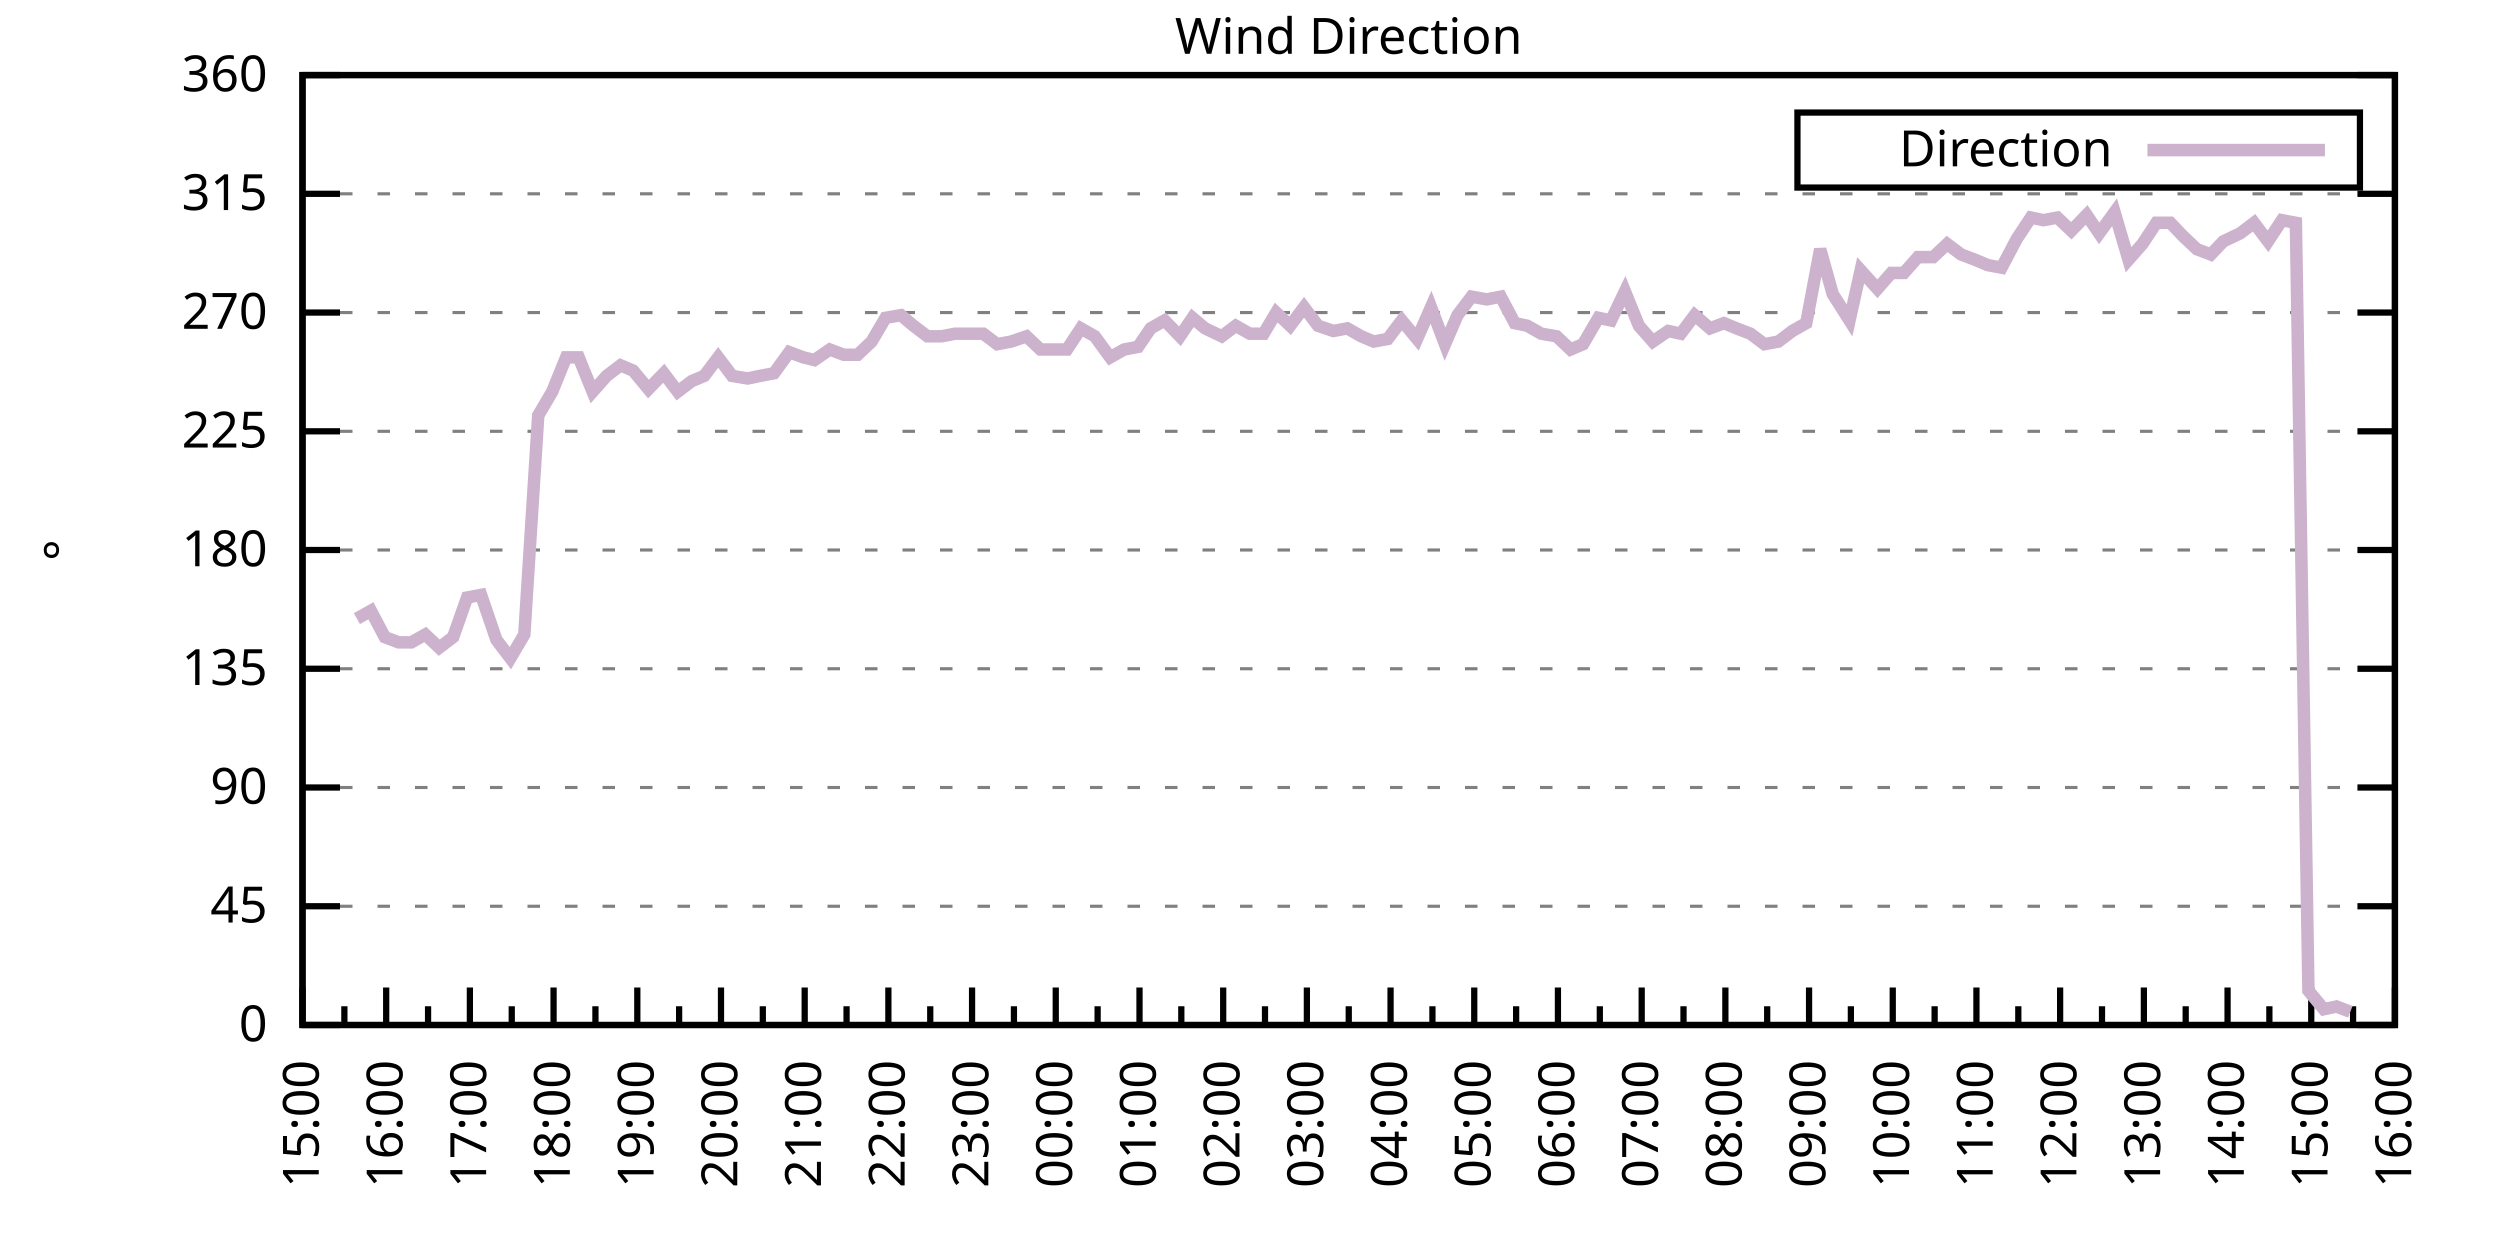
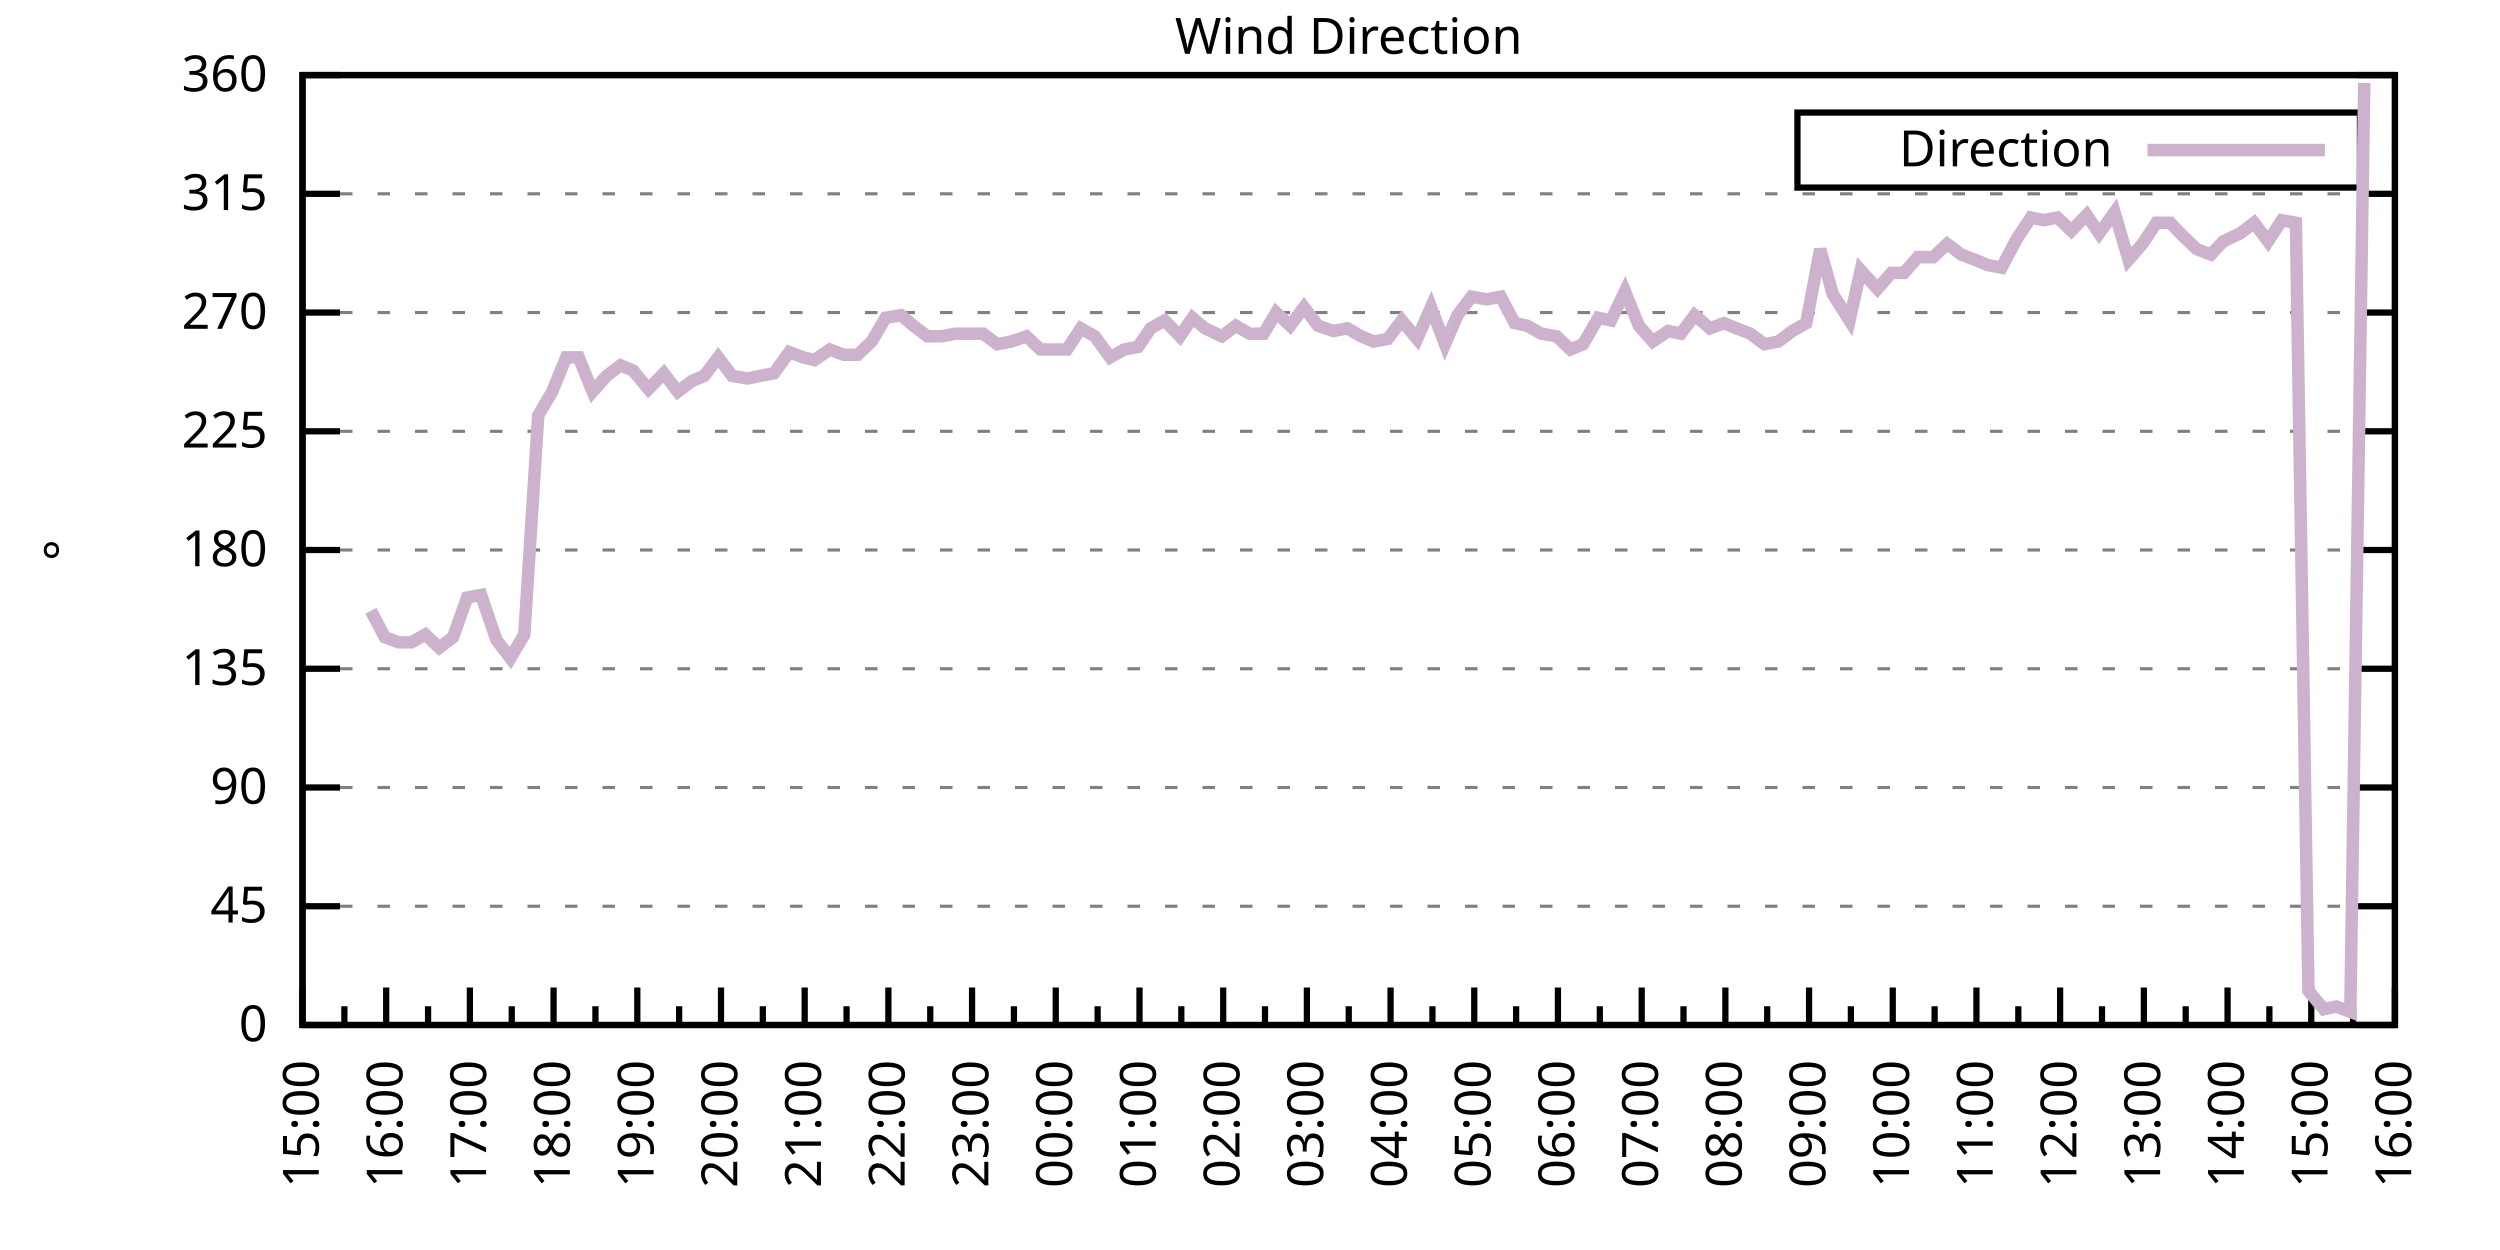
<svg xmlns="http://www.w3.org/2000/svg" xmlns:xlink="http://www.w3.org/1999/xlink" width="400" height="200" viewBox="0 0 400 200">
  <g id="gnuplot_canvas">
    <rect x="0" y="0" width="400" height="200" fill="none" />
    <defs>
      <circle id="gpDot" r="0.5" stroke-width="0.5" stroke="currentColor" />
      <path id="gpPt0" stroke-width="0.333" stroke="currentColor" d="M-1,0 h2 M0,-1 v2" />
      <path id="gpPt1" stroke-width="0.333" stroke="currentColor" d="M-1,-1 L1,1 M1,-1 L-1,1" />
      <path id="gpPt2" stroke-width="0.333" stroke="currentColor" d="M-1,0 L1,0 M0,-1 L0,1 M-1,-1 L1,1 M-1,1 L1,-1" />
      <rect id="gpPt3" stroke-width="0.333" stroke="currentColor" x="-1" y="-1" width="2" height="2" />
      <rect id="gpPt4" stroke-width="0.333" stroke="currentColor" fill="currentColor" x="-1" y="-1" width="2" height="2" />
      <circle id="gpPt5" stroke-width="0.333" stroke="currentColor" cx="0" cy="0" r="1" />
      <use xlink:href="#gpPt5" id="gpPt6" fill="currentColor" stroke="none" />
      <path id="gpPt7" stroke-width="0.333" stroke="currentColor" d="M0,-1.33 L-1.33,0.67 L1.33,0.67 z" />
      <use xlink:href="#gpPt7" id="gpPt8" fill="currentColor" stroke="none" />
      <use xlink:href="#gpPt7" id="gpPt9" stroke="currentColor" transform="rotate(180)" />
      <use xlink:href="#gpPt9" id="gpPt10" fill="currentColor" stroke="none" />
      <use xlink:href="#gpPt3" id="gpPt11" stroke="currentColor" transform="rotate(45)" />
      <use xlink:href="#gpPt11" id="gpPt12" fill="currentColor" stroke="none" />
      <path id="gpPt13" stroke-width="0.333" stroke="currentColor" d="M0,1.330 L1.265,0.411 L0.782,-1.067 L-0.782,-1.076 L-1.265,0.411 z" />
      <use xlink:href="#gpPt13" id="gpPt14" fill="currentColor" stroke="none" />
      <filter id="textbox" filterUnits="objectBoundingBox" x="0" y="0" height="1" width="1">
        <feFlood flood-color="white" flood-opacity="1" result="bgnd" />
        <feComposite in="SourceGraphic" in2="bgnd" operator="atop" />
      </filter>
      <filter id="greybox" filterUnits="objectBoundingBox" x="0" y="0" height="1" width="1">
        <feFlood flood-color="lightgrey" flood-opacity="1" result="grey" />
        <feComposite in="SourceGraphic" in2="grey" operator="atop" />
      </filter>
    </defs>
    <g fill="none" color="white" stroke="currentColor" stroke-width="1.00" stroke-linecap="butt" stroke-linejoin="miter">
</g>
    <g fill="none" color="black" stroke="currentColor" stroke-width="1.00" stroke-linecap="butt" stroke-linejoin="miter">
      <g stroke="none" shape-rendering="crispEdges">
        <polygon fill="rgb(255, 255, 255)" points="48.40,164.00 383.18,164.00 383.18,12.02 48.40,12.02 " />
      </g>
    </g>
    <g fill="none" color="black" stroke="currentColor" stroke-width="1.00" stroke-linecap="butt" stroke-linejoin="miter">
</g>
    <g fill="none" color="black" stroke="black" stroke-width="0.50" stroke-linecap="butt" stroke-linejoin="miter">
</g>
    <g fill="none" color="gray" stroke="currentColor" stroke-width="0.50" stroke-linecap="butt" stroke-linejoin="miter">
      <path stroke="gray" stroke-dasharray="2,4" class="gridline" d="M48.40,164.00 L383.19,164.00  " />
    </g>
    <g fill="none" color="gray" stroke="gray" stroke-width="1.00" stroke-linecap="butt" stroke-linejoin="miter">
</g>
    <g fill="none" color="black" stroke="currentColor" stroke-width="1.00" stroke-linecap="butt" stroke-linejoin="miter">
      <path stroke="black" d="M48.40,164.00 L54.40,164.00 M383.19,164.00 L377.19,164.00  " />
      <g transform="translate(42.80,166.60)" stroke="none" fill="black" font-family="Sans" font-size="8.00" text-anchor="end">
        <text>
          <tspan font-family="Sans"> 0</tspan>
        </text>
      </g>
    </g>
    <g fill="none" color="black" stroke="currentColor" stroke-width="1.00" stroke-linecap="butt" stroke-linejoin="miter">
</g>
    <g fill="none" color="black" stroke="black" stroke-width="0.50" stroke-linecap="butt" stroke-linejoin="miter">
</g>
    <g fill="none" color="gray" stroke="currentColor" stroke-width="0.50" stroke-linecap="butt" stroke-linejoin="miter">
      <path stroke="gray" stroke-dasharray="2,4" class="gridline" d="M48.40,145.00 L383.19,145.00  " />
    </g>
    <g fill="none" color="gray" stroke="gray" stroke-width="1.00" stroke-linecap="butt" stroke-linejoin="miter">
</g>
    <g fill="none" color="black" stroke="currentColor" stroke-width="1.00" stroke-linecap="butt" stroke-linejoin="miter">
      <path stroke="black" d="M48.40,145.00 L54.40,145.00 M383.19,145.00 L377.19,145.00  " />
      <g transform="translate(42.80,147.60)" stroke="none" fill="black" font-family="Sans" font-size="8.00" text-anchor="end">
        <text>
          <tspan font-family="Sans"> 45</tspan>
        </text>
      </g>
    </g>
    <g fill="none" color="black" stroke="currentColor" stroke-width="1.00" stroke-linecap="butt" stroke-linejoin="miter">
</g>
    <g fill="none" color="black" stroke="black" stroke-width="0.50" stroke-linecap="butt" stroke-linejoin="miter">
</g>
    <g fill="none" color="gray" stroke="currentColor" stroke-width="0.50" stroke-linecap="butt" stroke-linejoin="miter">
      <path stroke="gray" stroke-dasharray="2,4" class="gridline" d="M48.40,126.00 L383.19,126.00  " />
    </g>
    <g fill="none" color="gray" stroke="gray" stroke-width="1.00" stroke-linecap="butt" stroke-linejoin="miter">
</g>
    <g fill="none" color="black" stroke="currentColor" stroke-width="1.00" stroke-linecap="butt" stroke-linejoin="miter">
      <path stroke="black" d="M48.40,126.00 L54.40,126.00 M383.19,126.00 L377.19,126.00  " />
      <g transform="translate(42.80,128.60)" stroke="none" fill="black" font-family="Sans" font-size="8.00" text-anchor="end">
        <text>
          <tspan font-family="Sans"> 90</tspan>
        </text>
      </g>
    </g>
    <g fill="none" color="black" stroke="currentColor" stroke-width="1.00" stroke-linecap="butt" stroke-linejoin="miter">
</g>
    <g fill="none" color="black" stroke="black" stroke-width="0.50" stroke-linecap="butt" stroke-linejoin="miter">
</g>
    <g fill="none" color="gray" stroke="currentColor" stroke-width="0.50" stroke-linecap="butt" stroke-linejoin="miter">
      <path stroke="gray" stroke-dasharray="2,4" class="gridline" d="M48.40,107.00 L383.19,107.00  " />
    </g>
    <g fill="none" color="gray" stroke="gray" stroke-width="1.00" stroke-linecap="butt" stroke-linejoin="miter">
</g>
    <g fill="none" color="black" stroke="currentColor" stroke-width="1.00" stroke-linecap="butt" stroke-linejoin="miter">
      <path stroke="black" d="M48.40,107.00 L54.40,107.00 M383.19,107.00 L377.19,107.00  " />
      <g transform="translate(42.80,109.60)" stroke="none" fill="black" font-family="Sans" font-size="8.00" text-anchor="end">
        <text>
          <tspan font-family="Sans"> 135</tspan>
        </text>
      </g>
    </g>
    <g fill="none" color="black" stroke="currentColor" stroke-width="1.00" stroke-linecap="butt" stroke-linejoin="miter">
</g>
    <g fill="none" color="black" stroke="black" stroke-width="0.50" stroke-linecap="butt" stroke-linejoin="miter">
</g>
    <g fill="none" color="gray" stroke="currentColor" stroke-width="0.50" stroke-linecap="butt" stroke-linejoin="miter">
      <path stroke="gray" stroke-dasharray="2,4" class="gridline" d="M48.40,88.00 L383.19,88.00  " />
    </g>
    <g fill="none" color="gray" stroke="gray" stroke-width="1.00" stroke-linecap="butt" stroke-linejoin="miter">
</g>
    <g fill="none" color="black" stroke="currentColor" stroke-width="1.00" stroke-linecap="butt" stroke-linejoin="miter">
      <path stroke="black" d="M48.40,88.00 L54.40,88.00 M383.19,88.00 L377.19,88.00  " />
      <g transform="translate(42.80,90.60)" stroke="none" fill="black" font-family="Sans" font-size="8.00" text-anchor="end">
        <text>
          <tspan font-family="Sans"> 180</tspan>
        </text>
      </g>
    </g>
    <g fill="none" color="black" stroke="currentColor" stroke-width="1.00" stroke-linecap="butt" stroke-linejoin="miter">
</g>
    <g fill="none" color="black" stroke="black" stroke-width="0.50" stroke-linecap="butt" stroke-linejoin="miter">
</g>
    <g fill="none" color="gray" stroke="currentColor" stroke-width="0.50" stroke-linecap="butt" stroke-linejoin="miter">
      <path stroke="gray" stroke-dasharray="2,4" class="gridline" d="M48.40,69.01 L383.19,69.01  " />
    </g>
    <g fill="none" color="gray" stroke="gray" stroke-width="1.00" stroke-linecap="butt" stroke-linejoin="miter">
</g>
    <g fill="none" color="black" stroke="currentColor" stroke-width="1.00" stroke-linecap="butt" stroke-linejoin="miter">
      <path stroke="black" d="M48.40,69.01 L54.40,69.01 M383.19,69.01 L377.19,69.01  " />
      <g transform="translate(42.80,71.61)" stroke="none" fill="black" font-family="Sans" font-size="8.00" text-anchor="end">
        <text>
          <tspan font-family="Sans"> 225</tspan>
        </text>
      </g>
    </g>
    <g fill="none" color="black" stroke="currentColor" stroke-width="1.00" stroke-linecap="butt" stroke-linejoin="miter">
</g>
    <g fill="none" color="black" stroke="black" stroke-width="0.50" stroke-linecap="butt" stroke-linejoin="miter">
</g>
    <g fill="none" color="gray" stroke="currentColor" stroke-width="0.50" stroke-linecap="butt" stroke-linejoin="miter">
      <path stroke="gray" stroke-dasharray="2,4" class="gridline" d="M48.40,50.01 L383.19,50.01  " />
    </g>
    <g fill="none" color="gray" stroke="gray" stroke-width="1.00" stroke-linecap="butt" stroke-linejoin="miter">
</g>
    <g fill="none" color="black" stroke="currentColor" stroke-width="1.00" stroke-linecap="butt" stroke-linejoin="miter">
      <path stroke="black" d="M48.40,50.01 L54.40,50.01 M383.19,50.01 L377.19,50.01  " />
      <g transform="translate(42.80,52.61)" stroke="none" fill="black" font-family="Sans" font-size="8.00" text-anchor="end">
        <text>
          <tspan font-family="Sans"> 270</tspan>
        </text>
      </g>
    </g>
    <g fill="none" color="black" stroke="currentColor" stroke-width="1.00" stroke-linecap="butt" stroke-linejoin="miter">
</g>
    <g fill="none" color="black" stroke="black" stroke-width="0.50" stroke-linecap="butt" stroke-linejoin="miter">
</g>
    <g fill="none" color="gray" stroke="currentColor" stroke-width="0.50" stroke-linecap="butt" stroke-linejoin="miter">
      <path stroke="gray" stroke-dasharray="2,4" class="gridline" d="M48.40,31.01 L383.19,31.01  " />
    </g>
    <g fill="none" color="gray" stroke="gray" stroke-width="1.00" stroke-linecap="butt" stroke-linejoin="miter">
</g>
    <g fill="none" color="black" stroke="currentColor" stroke-width="1.00" stroke-linecap="butt" stroke-linejoin="miter">
      <path stroke="black" d="M48.40,31.01 L54.40,31.01 M383.19,31.01 L377.19,31.01  " />
      <g transform="translate(42.80,33.61)" stroke="none" fill="black" font-family="Sans" font-size="8.00" text-anchor="end">
        <text>
          <tspan font-family="Sans"> 315</tspan>
        </text>
      </g>
    </g>
    <g fill="none" color="black" stroke="currentColor" stroke-width="1.00" stroke-linecap="butt" stroke-linejoin="miter">
</g>
    <g fill="none" color="black" stroke="black" stroke-width="0.50" stroke-linecap="butt" stroke-linejoin="miter">
</g>
    <g fill="none" color="gray" stroke="currentColor" stroke-width="0.50" stroke-linecap="butt" stroke-linejoin="miter">
      <path stroke="gray" stroke-dasharray="2,4" class="gridline" d="M48.40,12.01 L383.19,12.01  " />
    </g>
    <g fill="none" color="gray" stroke="gray" stroke-width="1.00" stroke-linecap="butt" stroke-linejoin="miter">
</g>
    <g fill="none" color="black" stroke="currentColor" stroke-width="1.00" stroke-linecap="butt" stroke-linejoin="miter">
      <path stroke="black" d="M48.40,12.01 L54.40,12.01 M383.19,12.01 L377.19,12.01  " />
      <g transform="translate(42.80,14.61)" stroke="none" fill="black" font-family="Sans" font-size="8.00" text-anchor="end">
        <text>
          <tspan font-family="Sans"> 360</tspan>
        </text>
      </g>
    </g>
    <g fill="none" color="black" stroke="currentColor" stroke-width="1.00" stroke-linecap="butt" stroke-linejoin="miter">
      <path stroke="black" d="M48.40,164.00 L48.40,158.00  " />
      <g transform="translate(51.00,169.60) rotate(270)" stroke="none" fill="black" font-family="Sans" font-size="8.00" text-anchor="end">
        <text>
          <tspan font-family="Sans">15:00</tspan>
        </text>
      </g>
    </g>
    <g fill="none" color="black" stroke="currentColor" stroke-width="1.00" stroke-linecap="butt" stroke-linejoin="miter">
      <path stroke="black" d="M55.10,164.00 L55.10,161.00 M61.79,164.00 L61.79,158.00  " />
      <g transform="translate(64.39,169.60) rotate(270)" stroke="none" fill="black" font-family="Sans" font-size="8.00" text-anchor="end">
        <text>
          <tspan font-family="Sans">16:00</tspan>
        </text>
      </g>
    </g>
    <g fill="none" color="black" stroke="currentColor" stroke-width="1.00" stroke-linecap="butt" stroke-linejoin="miter">
      <path stroke="black" d="M68.49,164.00 L68.49,161.00 M75.18,164.00 L75.18,158.00  " />
      <g transform="translate(77.78,169.60) rotate(270)" stroke="none" fill="black" font-family="Sans" font-size="8.00" text-anchor="end">
        <text>
          <tspan font-family="Sans">17:00</tspan>
        </text>
      </g>
    </g>
    <g fill="none" color="black" stroke="currentColor" stroke-width="1.00" stroke-linecap="butt" stroke-linejoin="miter">
      <path stroke="black" d="M81.88,164.00 L81.88,161.00 M88.57,164.00 L88.57,158.00  " />
      <g transform="translate(91.17,169.60) rotate(270)" stroke="none" fill="black" font-family="Sans" font-size="8.00" text-anchor="end">
        <text>
          <tspan font-family="Sans">18:00</tspan>
        </text>
      </g>
    </g>
    <g fill="none" color="black" stroke="currentColor" stroke-width="1.00" stroke-linecap="butt" stroke-linejoin="miter">
      <path stroke="black" d="M95.27,164.00 L95.27,161.00 M101.97,164.00 L101.97,158.00  " />
      <g transform="translate(104.57,169.60) rotate(270)" stroke="none" fill="black" font-family="Sans" font-size="8.00" text-anchor="end">
        <text>
          <tspan font-family="Sans">19:00</tspan>
        </text>
      </g>
    </g>
    <g fill="none" color="black" stroke="currentColor" stroke-width="1.00" stroke-linecap="butt" stroke-linejoin="miter">
      <path stroke="black" d="M108.66,164.00 L108.66,161.00 M115.36,164.00 L115.36,158.00  " />
      <g transform="translate(117.96,169.60) rotate(270)" stroke="none" fill="black" font-family="Sans" font-size="8.00" text-anchor="end">
        <text>
          <tspan font-family="Sans">20:00</tspan>
        </text>
      </g>
    </g>
    <g fill="none" color="black" stroke="currentColor" stroke-width="1.00" stroke-linecap="butt" stroke-linejoin="miter">
      <path stroke="black" d="M122.05,164.00 L122.05,161.00 M128.75,164.00 L128.75,158.00  " />
      <g transform="translate(131.35,169.60) rotate(270)" stroke="none" fill="black" font-family="Sans" font-size="8.00" text-anchor="end">
        <text>
          <tspan font-family="Sans">21:00</tspan>
        </text>
      </g>
    </g>
    <g fill="none" color="black" stroke="currentColor" stroke-width="1.00" stroke-linecap="butt" stroke-linejoin="miter">
      <path stroke="black" d="M135.45,164.00 L135.45,161.00 M142.14,164.00 L142.14,158.00  " />
      <g transform="translate(144.74,169.60) rotate(270)" stroke="none" fill="black" font-family="Sans" font-size="8.00" text-anchor="end">
        <text>
          <tspan font-family="Sans">22:00</tspan>
        </text>
      </g>
    </g>
    <g fill="none" color="black" stroke="currentColor" stroke-width="1.00" stroke-linecap="butt" stroke-linejoin="miter">
      <path stroke="black" d="M148.84,164.00 L148.84,161.00 M155.53,164.00 L155.53,158.00  " />
      <g transform="translate(158.13,169.60) rotate(270)" stroke="none" fill="black" font-family="Sans" font-size="8.00" text-anchor="end">
        <text>
          <tspan font-family="Sans">23:00</tspan>
        </text>
      </g>
    </g>
    <g fill="none" color="black" stroke="currentColor" stroke-width="1.00" stroke-linecap="butt" stroke-linejoin="miter">
      <path stroke="black" d="M162.23,164.00 L162.23,161.00 M168.92,164.00 L168.92,158.00  " />
      <g transform="translate(171.52,169.60) rotate(270)" stroke="none" fill="black" font-family="Sans" font-size="8.00" text-anchor="end">
        <text>
          <tspan font-family="Sans">00:00</tspan>
        </text>
      </g>
    </g>
    <g fill="none" color="black" stroke="currentColor" stroke-width="1.00" stroke-linecap="butt" stroke-linejoin="miter">
      <path stroke="black" d="M175.62,164.00 L175.62,161.00 M182.32,164.00 L182.32,158.00  " />
      <g transform="translate(184.92,169.60) rotate(270)" stroke="none" fill="black" font-family="Sans" font-size="8.00" text-anchor="end">
        <text>
          <tspan font-family="Sans">01:00</tspan>
        </text>
      </g>
    </g>
    <g fill="none" color="black" stroke="currentColor" stroke-width="1.00" stroke-linecap="butt" stroke-linejoin="miter">
      <path stroke="black" d="M189.01,164.00 L189.01,161.00 M195.71,164.00 L195.71,158.00  " />
      <g transform="translate(198.31,169.60) rotate(270)" stroke="none" fill="black" font-family="Sans" font-size="8.00" text-anchor="end">
        <text>
          <tspan font-family="Sans">02:00</tspan>
        </text>
      </g>
    </g>
    <g fill="none" color="black" stroke="currentColor" stroke-width="1.00" stroke-linecap="butt" stroke-linejoin="miter">
      <path stroke="black" d="M202.40,164.00 L202.40,161.00 M209.10,164.00 L209.10,158.00  " />
      <g transform="translate(211.70,169.60) rotate(270)" stroke="none" fill="black" font-family="Sans" font-size="8.00" text-anchor="end">
        <text>
          <tspan font-family="Sans">03:00</tspan>
        </text>
      </g>
    </g>
    <g fill="none" color="black" stroke="currentColor" stroke-width="1.00" stroke-linecap="butt" stroke-linejoin="miter">
      <path stroke="black" d="M215.80,164.00 L215.80,161.00 M222.49,164.00 L222.49,158.00  " />
      <g transform="translate(225.09,169.60) rotate(270)" stroke="none" fill="black" font-family="Sans" font-size="8.00" text-anchor="end">
        <text>
          <tspan font-family="Sans">04:00</tspan>
        </text>
      </g>
    </g>
    <g fill="none" color="black" stroke="currentColor" stroke-width="1.00" stroke-linecap="butt" stroke-linejoin="miter">
      <path stroke="black" d="M229.19,164.00 L229.19,161.00 M235.88,164.00 L235.88,158.00  " />
      <g transform="translate(238.48,169.60) rotate(270)" stroke="none" fill="black" font-family="Sans" font-size="8.00" text-anchor="end">
        <text>
          <tspan font-family="Sans">05:00</tspan>
        </text>
      </g>
    </g>
    <g fill="none" color="black" stroke="currentColor" stroke-width="1.00" stroke-linecap="butt" stroke-linejoin="miter">
      <path stroke="black" d="M242.58,164.00 L242.58,161.00 M249.27,164.00 L249.27,158.00  " />
      <g transform="translate(251.87,169.60) rotate(270)" stroke="none" fill="black" font-family="Sans" font-size="8.00" text-anchor="end">
        <text>
          <tspan font-family="Sans">06:00</tspan>
        </text>
      </g>
    </g>
    <g fill="none" color="black" stroke="currentColor" stroke-width="1.00" stroke-linecap="butt" stroke-linejoin="miter">
      <path stroke="black" d="M255.97,164.00 L255.97,161.00 M262.67,164.00 L262.67,158.00  " />
      <g transform="translate(265.27,169.60) rotate(270)" stroke="none" fill="black" font-family="Sans" font-size="8.00" text-anchor="end">
        <text>
          <tspan font-family="Sans">07:00</tspan>
        </text>
      </g>
    </g>
    <g fill="none" color="black" stroke="currentColor" stroke-width="1.00" stroke-linecap="butt" stroke-linejoin="miter">
      <path stroke="black" d="M269.36,164.00 L269.36,161.00 M276.06,164.00 L276.06,158.00  " />
      <g transform="translate(278.66,169.60) rotate(270)" stroke="none" fill="black" font-family="Sans" font-size="8.00" text-anchor="end">
        <text>
          <tspan font-family="Sans">08:00</tspan>
        </text>
      </g>
    </g>
    <g fill="none" color="black" stroke="currentColor" stroke-width="1.00" stroke-linecap="butt" stroke-linejoin="miter">
      <path stroke="black" d="M282.75,164.00 L282.75,161.00 M289.45,164.00 L289.45,158.00  " />
      <g transform="translate(292.05,169.60) rotate(270)" stroke="none" fill="black" font-family="Sans" font-size="8.00" text-anchor="end">
        <text>
          <tspan font-family="Sans">09:00</tspan>
        </text>
      </g>
    </g>
    <g fill="none" color="black" stroke="currentColor" stroke-width="1.00" stroke-linecap="butt" stroke-linejoin="miter">
      <path stroke="black" d="M296.14,164.00 L296.14,161.00 M302.84,164.00 L302.84,158.00  " />
      <g transform="translate(305.44,169.60) rotate(270)" stroke="none" fill="black" font-family="Sans" font-size="8.00" text-anchor="end">
        <text>
          <tspan font-family="Sans">10:00</tspan>
        </text>
      </g>
    </g>
    <g fill="none" color="black" stroke="currentColor" stroke-width="1.00" stroke-linecap="butt" stroke-linejoin="miter">
      <path stroke="black" d="M309.54,164.00 L309.54,161.00 M316.23,164.00 L316.23,158.00  " />
      <g transform="translate(318.83,169.60) rotate(270)" stroke="none" fill="black" font-family="Sans" font-size="8.00" text-anchor="end">
        <text>
          <tspan font-family="Sans">11:00</tspan>
        </text>
      </g>
    </g>
    <g fill="none" color="black" stroke="currentColor" stroke-width="1.00" stroke-linecap="butt" stroke-linejoin="miter">
      <path stroke="black" d="M322.93,164.00 L322.93,161.00 M329.62,164.00 L329.62,158.00  " />
      <g transform="translate(332.22,169.60) rotate(270)" stroke="none" fill="black" font-family="Sans" font-size="8.00" text-anchor="end">
        <text>
          <tspan font-family="Sans">12:00</tspan>
        </text>
      </g>
    </g>
    <g fill="none" color="black" stroke="currentColor" stroke-width="1.00" stroke-linecap="butt" stroke-linejoin="miter">
      <path stroke="black" d="M336.32,164.00 L336.32,161.00 M343.02,164.00 L343.02,158.00  " />
      <g transform="translate(345.62,169.60) rotate(270)" stroke="none" fill="black" font-family="Sans" font-size="8.00" text-anchor="end">
        <text>
          <tspan font-family="Sans">13:00</tspan>
        </text>
      </g>
    </g>
    <g fill="none" color="black" stroke="currentColor" stroke-width="1.00" stroke-linecap="butt" stroke-linejoin="miter">
      <path stroke="black" d="M349.71,164.00 L349.71,161.00 M356.41,164.00 L356.41,158.00  " />
      <g transform="translate(359.01,169.60) rotate(270)" stroke="none" fill="black" font-family="Sans" font-size="8.00" text-anchor="end">
        <text>
          <tspan font-family="Sans">14:00</tspan>
        </text>
      </g>
    </g>
    <g fill="none" color="black" stroke="currentColor" stroke-width="1.00" stroke-linecap="butt" stroke-linejoin="miter">
      <path stroke="black" d="M363.10,164.00 L363.10,161.00 M369.80,164.00 L369.80,158.00  " />
      <g transform="translate(372.40,169.60) rotate(270)" stroke="none" fill="black" font-family="Sans" font-size="8.00" text-anchor="end">
        <text>
          <tspan font-family="Sans">15:00</tspan>
        </text>
      </g>
    </g>
    <g fill="none" color="black" stroke="currentColor" stroke-width="1.00" stroke-linecap="butt" stroke-linejoin="miter">
      <path stroke="black" d="M376.49,164.00 L376.49,161.00 M383.19,164.00 L383.19,158.00  " />
      <g transform="translate(385.79,169.60) rotate(270)" stroke="none" fill="black" font-family="Sans" font-size="8.00" text-anchor="end">
        <text>
          <tspan font-family="Sans">16:00</tspan>
        </text>
      </g>
    </g>
    <g fill="none" color="black" stroke="currentColor" stroke-width="1.00" stroke-linecap="butt" stroke-linejoin="miter">
</g>
    <g fill="none" color="black" stroke="currentColor" stroke-width="1.00" stroke-linecap="butt" stroke-linejoin="miter">
      <path stroke="black" d="M48.40,12.01 L48.40,164.00 L383.19,164.00 L383.19,12.01 L48.40,12.01 Z  " />
    </g>
    <g fill="none" color="black" stroke="currentColor" stroke-width="1.00" stroke-linecap="butt" stroke-linejoin="miter">
      <g transform="translate(12.80,88.01) rotate(270)" stroke="none" fill="black" font-family="Sans" font-size="8.00" text-anchor="middle">
        <text>
          <tspan font-family="Sans">°</tspan>
        </text>
      </g>
    </g>
    <g fill="none" color="black" stroke="currentColor" stroke-width="1.00" stroke-linecap="butt" stroke-linejoin="miter">
</g>
    <g fill="none" color="black" stroke="currentColor" stroke-width="1.00" stroke-linecap="butt" stroke-linejoin="miter">
      <path stroke="black" d="M287.59,30.01 L287.59,18.01 L377.59,18.01 L377.59,30.01 L287.59,30.01 Z  " />
    </g>
    <g id="Wind_direction_plot_1">
      <g fill="none" color="white" stroke="black" stroke-width="2.00" stroke-linecap="butt" stroke-linejoin="miter">
</g>
      <g fill="none" color="black" stroke="currentColor" stroke-width="2.00" stroke-linecap="butt" stroke-linejoin="miter">
        <g transform="translate(337.99,26.61)" stroke="none" fill="black" font-family="Sans" font-size="8.00" text-anchor="end">
          <text>
            <tspan font-family="Sans">Direction</tspan>
          </text>
        </g>
      </g>
      <g fill="none" color="black" stroke="currentColor" stroke-width="2.00" stroke-linecap="butt" stroke-linejoin="miter">
-         <path stroke="rgb(204, 178, 204)" d="M343.59,24.01 L371.99,24.01 M57.10,98.98 L59.34,97.72 L61.57,101.94 L63.80,102.78 L65.81,102.78 L68.04,101.52   L70.27,103.63 L72.50,101.94 L74.74,95.60 L76.97,95.18 L79.42,102.36 L81.66,105.31 L83.89,101.52 L86.12,66.47   L88.35,62.67 L90.58,57.18 L92.59,57.18 L94.82,62.67 L97.06,60.14 L99.29,58.45 L101.30,59.30 L103.75,62.25   L106.21,59.72 L108.44,62.67 L110.67,60.98 L112.68,60.14 L114.91,57.18 L117.14,60.14 L119.60,60.56 L121.61,60.14   L123.84,59.72 L126.29,56.34 L128.53,57.18 L130.31,57.61 L132.77,55.92 L135.00,56.76 L137.23,56.76 L139.46,54.65   L141.69,50.85 L144.15,50.43 L146.16,52.12 L148.39,53.81 L150.62,53.81 L152.85,53.39 L155.09,53.39 L157.32,53.39   L159.55,55.07 L161.78,54.65 L164.24,53.81 L166.47,55.92 L168.70,55.92 L170.71,55.92 L172.94,52.54 L175.17,53.81   L177.63,57.18 L179.86,55.92 L182.09,55.50 L184.10,52.54 L186.33,51.27 L188.79,53.81 L190.80,50.85 L192.81,52.54   L195.48,53.81 L197.72,52.12 L199.95,53.39 L202.18,53.39 L204.19,50.01 L206.42,52.12 L208.65,49.16 L210.88,52.12   L213.34,52.96 L215.57,52.54 L217.80,53.81 L219.81,54.65 L222.04,54.23 L224.28,51.27 L226.73,54.23 L228.96,49.16   L231.20,55.07 L233.20,50.43 L235.44,47.47 L237.89,47.90 L240.12,47.47 L242.36,51.70 L244.36,52.12 L246.60,53.39   L249.05,53.81 L251.28,55.92 L253.29,55.07 L255.75,50.85 L257.76,51.27 L259.99,46.63 L262.22,52.12 L264.45,54.65   L266.91,52.96 L268.92,53.39 L271.15,50.43 L273.60,52.54 L275.83,51.70 L277.84,52.54 L280.07,53.39 L282.31,55.07   L284.54,54.65 L286.77,52.96 L289.00,51.70 L291.23,39.87 L293.24,47.05 L295.92,51.27 L297.71,43.25 L300.39,46.21   L302.62,43.67 L304.63,43.67 L306.86,41.14 L309.31,41.14 L311.54,39.03 L313.78,40.72 L316.01,41.56 L318.02,42.41   L320.25,42.83 L322.70,38.19 L324.94,34.81 L326.95,35.23 L329.18,34.81 L331.41,36.92 L333.86,34.39 L335.87,37.34   L338.33,33.96 L340.56,41.56 L342.79,39.03 L345.02,35.65 L347.26,35.65 L349.26,37.76 L351.50,39.87 L353.73,40.72   L355.74,38.61 L358.42,37.34 L360.65,35.65 L362.88,38.61 L365.11,35.23 L367.34,35.65 L369.35,158.51 L371.81,161.47   L373.82,161.04 L376.05,161.89  " />
+         <path stroke="rgb(204, 178, 204)" d="M343.59,24.01 L371.99,24.01 M59.34,97.72 L61.57,101.94 L63.80,102.78 L65.81,102.78 L68.04,101.52 L70.27,103.63   L72.50,101.94 L74.74,95.60 L76.97,95.18 L79.42,102.36 L81.66,105.31 L83.89,101.52 L86.12,66.47 L88.35,62.67   L90.58,57.18 L92.59,57.18 L94.82,62.67 L97.06,60.14 L99.29,58.45 L101.30,59.30 L103.75,62.25 L106.21,59.72   L108.44,62.67 L110.67,60.98 L112.68,60.14 L114.91,57.18 L117.14,60.14 L119.60,60.56 L121.61,60.14 L123.84,59.72   L126.29,56.34 L128.53,57.18 L130.31,57.61 L132.77,55.92 L135.00,56.76 L137.23,56.76 L139.46,54.65 L141.69,50.85   L144.15,50.43 L146.16,52.12 L148.39,53.81 L150.62,53.81 L152.85,53.39 L155.09,53.39 L157.32,53.39 L159.55,55.07   L161.78,54.65 L164.24,53.81 L166.47,55.92 L168.70,55.92 L170.71,55.92 L172.94,52.54 L175.17,53.81 L177.63,57.18   L179.86,55.92 L182.09,55.50 L184.10,52.54 L186.33,51.27 L188.79,53.81 L190.80,50.85 L192.81,52.54 L195.48,53.81   L197.72,52.12 L199.95,53.39 L202.18,53.39 L204.19,50.01 L206.42,52.12 L208.65,49.16 L210.88,52.12 L213.34,52.96   L215.57,52.54 L217.80,53.81 L219.81,54.65 L222.04,54.23 L224.28,51.27 L226.73,54.23 L228.96,49.16 L231.20,55.07   L233.20,50.43 L235.44,47.47 L237.89,47.90 L240.12,47.47 L242.36,51.70 L244.36,52.12 L246.60,53.39 L249.05,53.81   L251.28,55.92 L253.29,55.07 L255.75,50.85 L257.76,51.27 L259.99,46.63 L262.22,52.12 L264.45,54.65 L266.91,52.96   L268.92,53.39 L271.15,50.43 L273.60,52.54 L275.83,51.70 L277.84,52.54 L280.07,53.39 L282.31,55.07 L284.54,54.65   L286.77,52.96 L289.00,51.70 L291.23,39.87 L293.24,47.05 L295.92,51.27 L297.71,43.25 L300.39,46.21 L302.62,43.67   L304.63,43.67 L306.86,41.14 L309.31,41.14 L311.54,39.03 L313.78,40.72 L316.01,41.56 L318.02,42.41 L320.25,42.83   L322.70,38.19 L324.94,34.81 L326.95,35.23 L329.18,34.81 L331.41,36.92 L333.86,34.39 L335.87,37.34 L338.33,33.96   L340.56,41.56 L342.79,39.03 L345.02,35.65 L347.26,35.65 L349.26,37.76 L351.50,39.87 L353.73,40.72 L355.74,38.61   L358.42,37.34 L360.65,35.65 L362.88,38.61 L365.11,35.23 L367.34,35.65 L369.35,158.51 L371.81,161.47 L373.82,161.04   L376.05,161.89 L378.28,13.28  " />
      </g>
    </g>
    <g fill="none" color="black" stroke="currentColor" stroke-width="2.00" stroke-linecap="butt" stroke-linejoin="miter">
</g>
    <g fill="none" color="black" stroke="black" stroke-width="1.00" stroke-linecap="butt" stroke-linejoin="miter">
</g>
    <g fill="none" color="black" stroke="currentColor" stroke-width="1.00" stroke-linecap="butt" stroke-linejoin="miter">
      <path stroke="black" d="M48.40,12.01 L48.40,164.00 L383.19,164.00 L383.19,12.01 L48.40,12.01 Z  " />
    </g>
    <g fill="none" color="black" stroke="currentColor" stroke-width="1.00" stroke-linecap="butt" stroke-linejoin="miter">
      <g transform="translate(215.79,8.61)" stroke="none" fill="black" font-family="Sans" font-size="8.00" text-anchor="middle">
        <text>
          <tspan font-family="Sans">Wind Direction</tspan>
        </text>
      </g>
    </g>
    <g fill="none" color="black" stroke="currentColor" stroke-width="1.00" stroke-linecap="butt" stroke-linejoin="miter">
</g>
  </g>
</svg>
